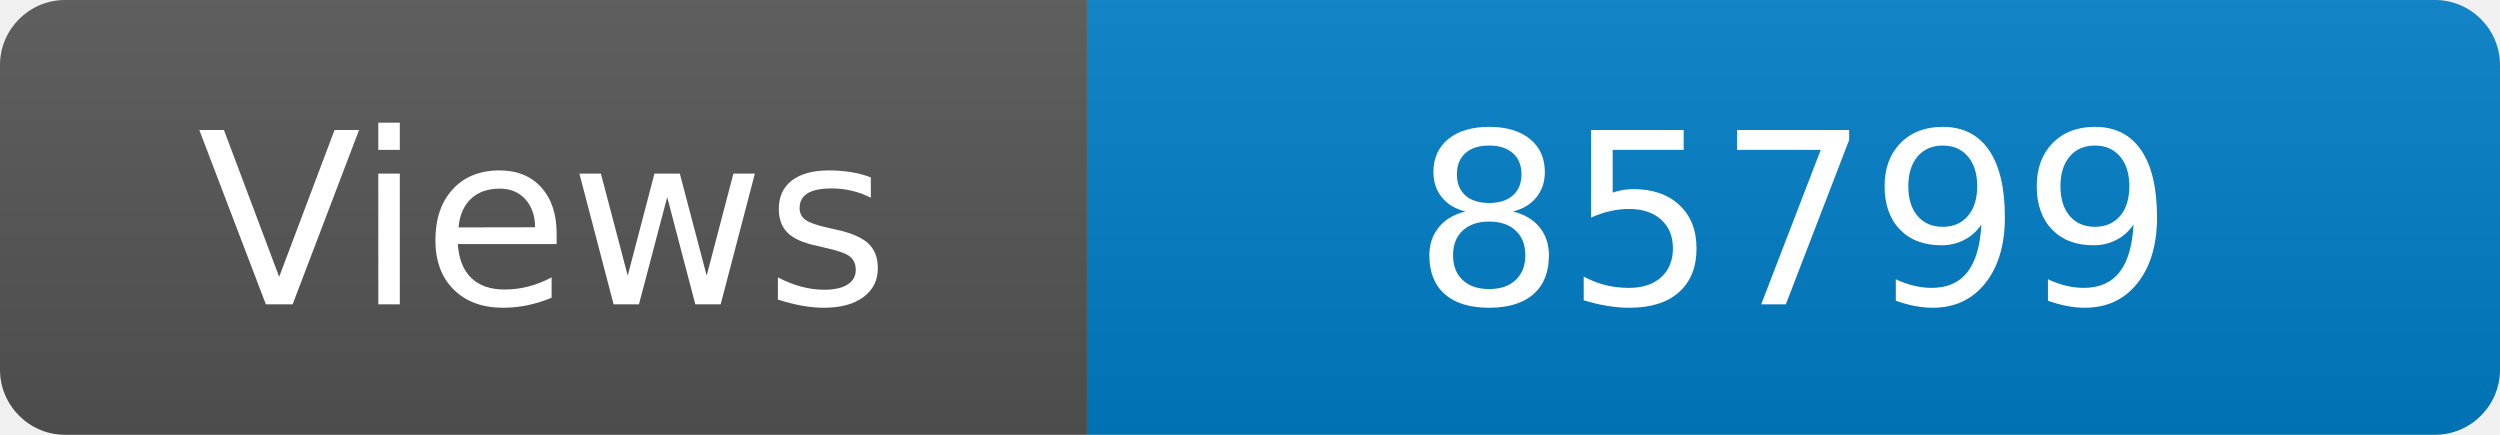
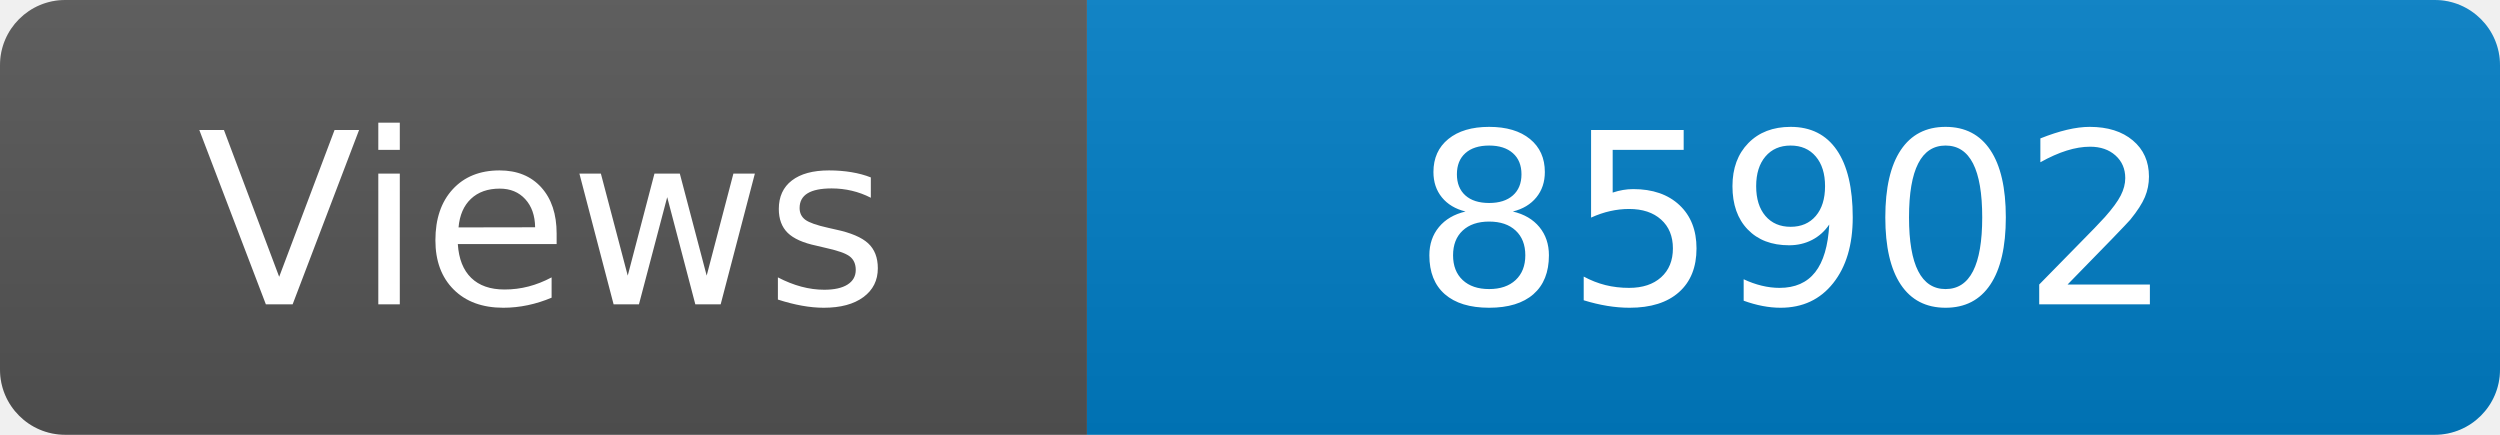
<svg xmlns="http://www.w3.org/2000/svg" width="115" height="20" role="img" aria-label="Maintained?: yes">
  <linearGradient id="s" x2="0" y2="100%">
    <stop offset="0" stop-color="#bbb" stop-opacity=".1" />
    <stop offset="1" stop-opacity=".1" />
  </linearGradient>
  <clipPath id="r">
    <rect width="115" height="20" rx="3" fill="#fff" />
  </clipPath>
  <g clip-path="url(#r)">
    <rect width="50" height="20" fill="#555" />
    <rect x="50" width="160" height="20" fill="#007ec6" />
    <rect width="115" height="20" fill="url(#s)" />
  </g>
  <g fill="#fff" text-anchor="middle" font-family="Verdana,Geneva,DejaVu Sans,sans-serif" font-size="110">
    <text x="250" y="140" transform="scale(.1)" fill="#fff">Views</text>
-     <text x="825" y="140" transform="scale(.1)" fill="#fff">85799</text>
+     <text x="825" y="140" transform="scale(.1)" fill="#fff">85902</text>
  </g>
</svg>
